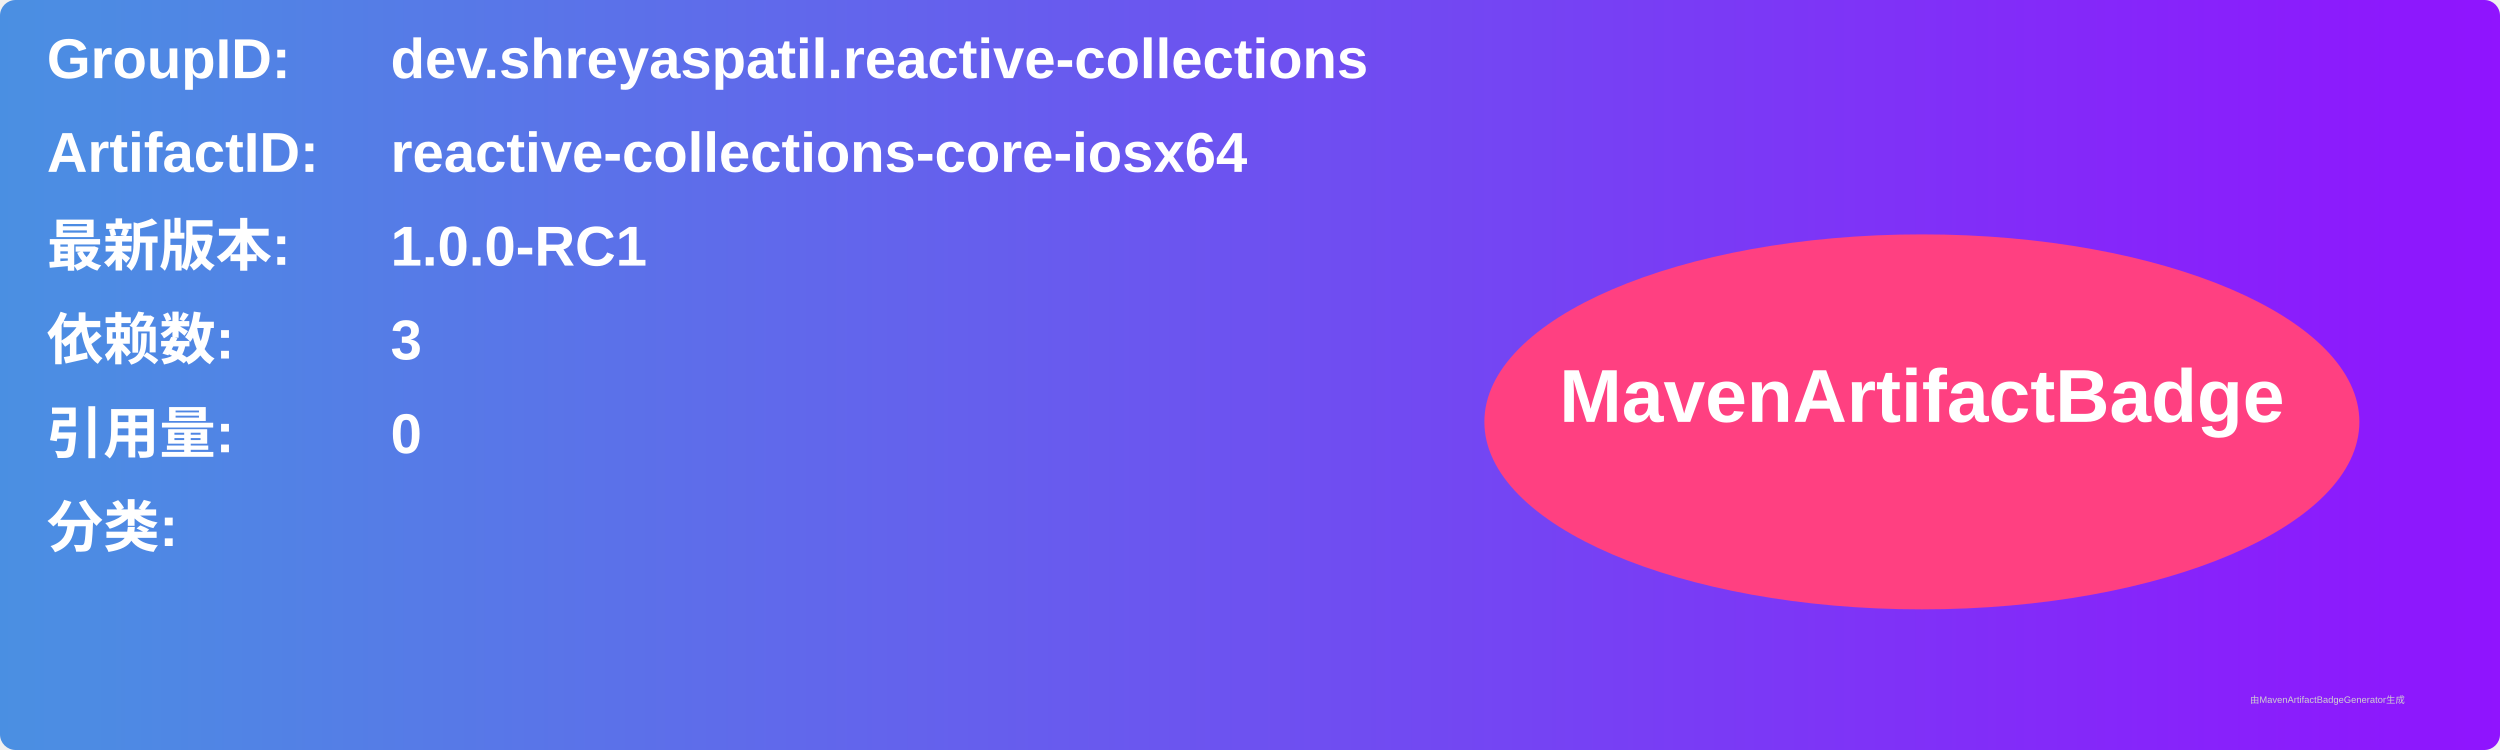
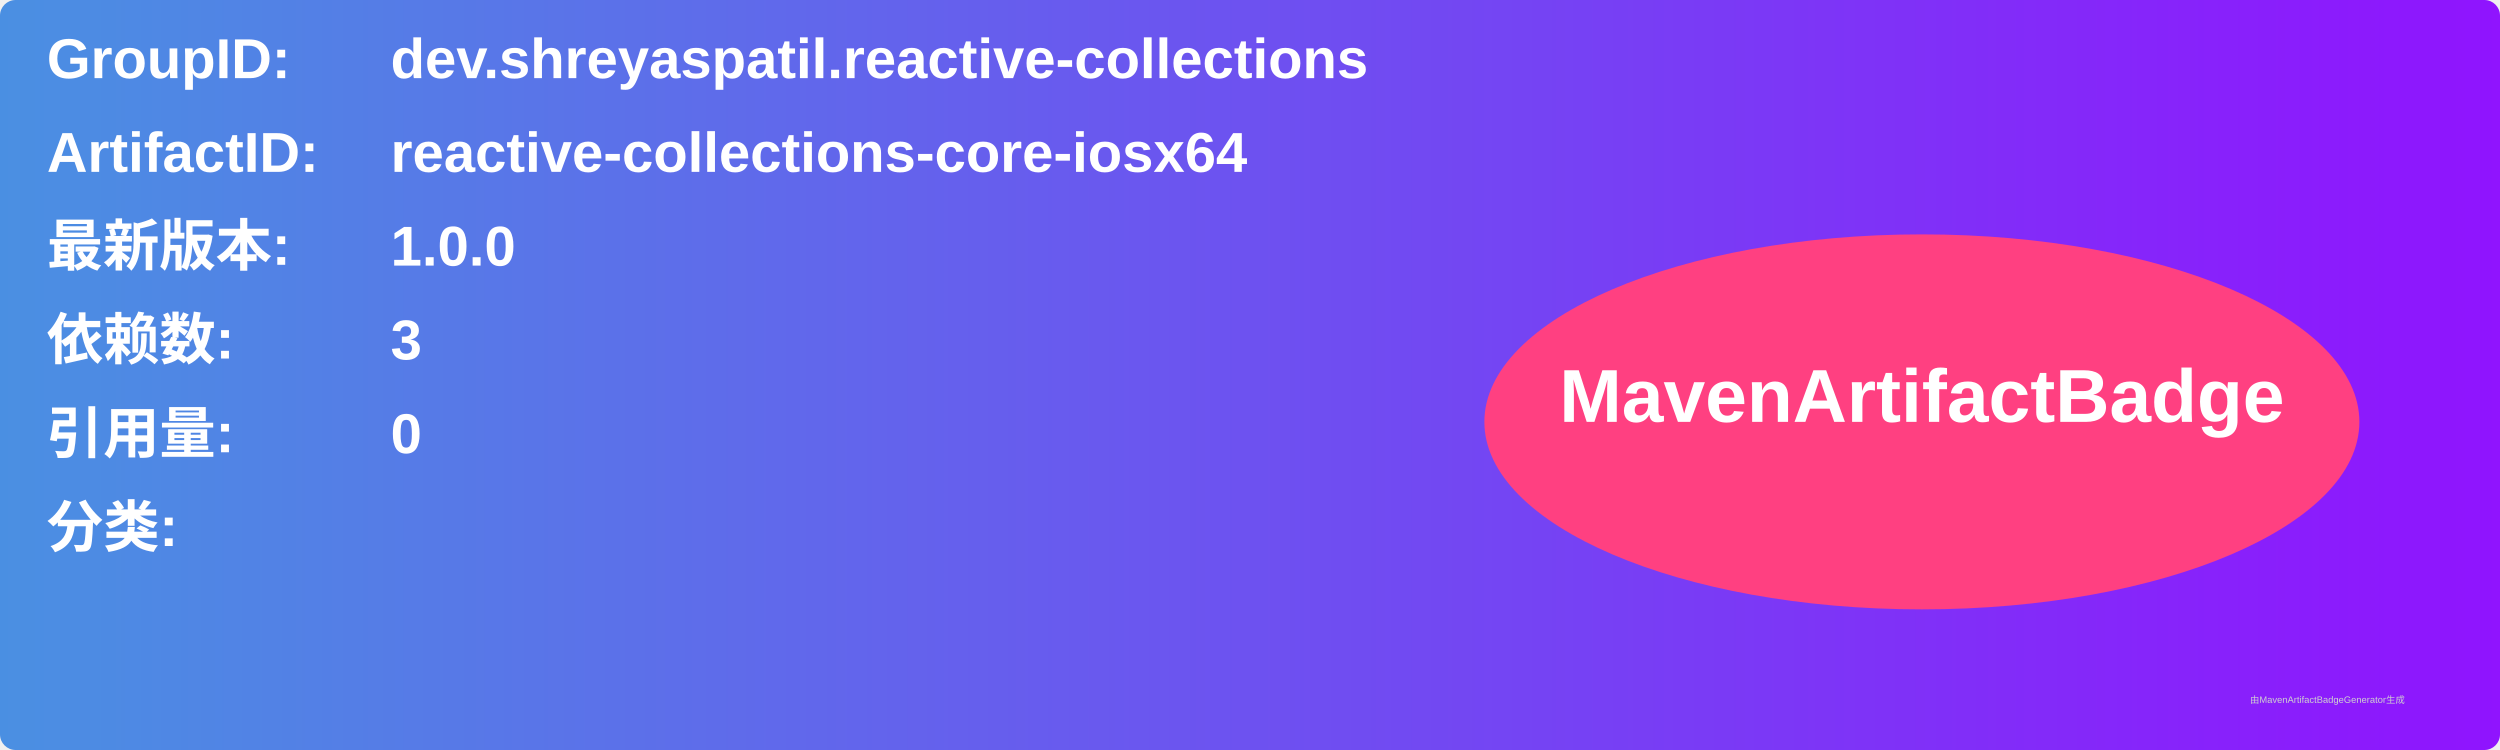
<svg xmlns="http://www.w3.org/2000/svg" width="800" height="240" viewBox="0 0 800 240">
  <linearGradient id="grad" x1="0%" y1="0%" x2="100%" y2="0%">
    <stop offset="0%" stop-color="#4a90e2" />
    <stop offset="100%" stop-color="#9013fe" />
  </linearGradient>
  <rect width="100%" height="100%" rx="5" ry="5" fill="url(#grad)" />
  <g transform="translate(15, 15)">
    <text x="0" y="10" font-family="Arial" font-size="18" fill="white" font-weight="bold" width="260">GroupID:</text>
    <text x="110" y="10" font-family="Arial" font-size="18" fill="white" font-weight="bold" width="460">dev.shreyaspatil.reactive-collections</text>
    <text x="0" y="40" font-family="Arial" font-size="18" fill="white" font-weight="bold" width="260">ArtifactID:</text>
    <text x="110" y="40" font-family="Arial" font-size="18" fill="white" font-weight="bold" width="460">reactive-collections-core-iosx64</text>
    <text x="0" y="70" font-family="Arial" font-size="18" fill="white" font-weight="bold">最新版本:</text>
    <text x="110" y="70" font-family="Arial" font-size="18" fill="white" font-weight="bold">
-       <tspan font-weight="bold">1.0.0-RC1</tspan>
+       <tspan font-weight="bold">1.0.0</tspan>
    </text>
    <text x="0" y="100" font-family="Arial" font-size="18" fill="white" font-weight="bold">依赖数: </text>
    <text x="110" y="100" font-family="Arial" font-size="18" fill="white">
      <tspan font-weight="bold">3</tspan>
    </text>
    <text x="0" y="130" font-family="Arial" font-size="18" fill="white" font-weight="bold">引用量: </text>
    <text x="110" y="130" font-family="Arial" font-size="18" fill="white">
      <tspan font-weight="bold">0</tspan>
    </text>
    <text x="0" y="160" font-family="Arial" font-size="18" fill="white" font-weight="bold">分类:</text>
    <text x="10" y="190" font-family="Arial" font-size="10" fill="white">
      <tspan font-weight="bold" />
    </text>
    <ellipse cx="600" cy="120" rx="140" ry="60" fill="#ff4081" />
    <text x="600" y="120" text-anchor="middle" font-family="Arial" font-size="24" fill="white" font-weight="bold">MavenArtifactBadge</text>
  </g>
  <text x="720" y="225" font-family="Arial" font-size="3" fill="#d0d0d0">由MavenArtifactBadgeGenerator生成</text>
</svg>
